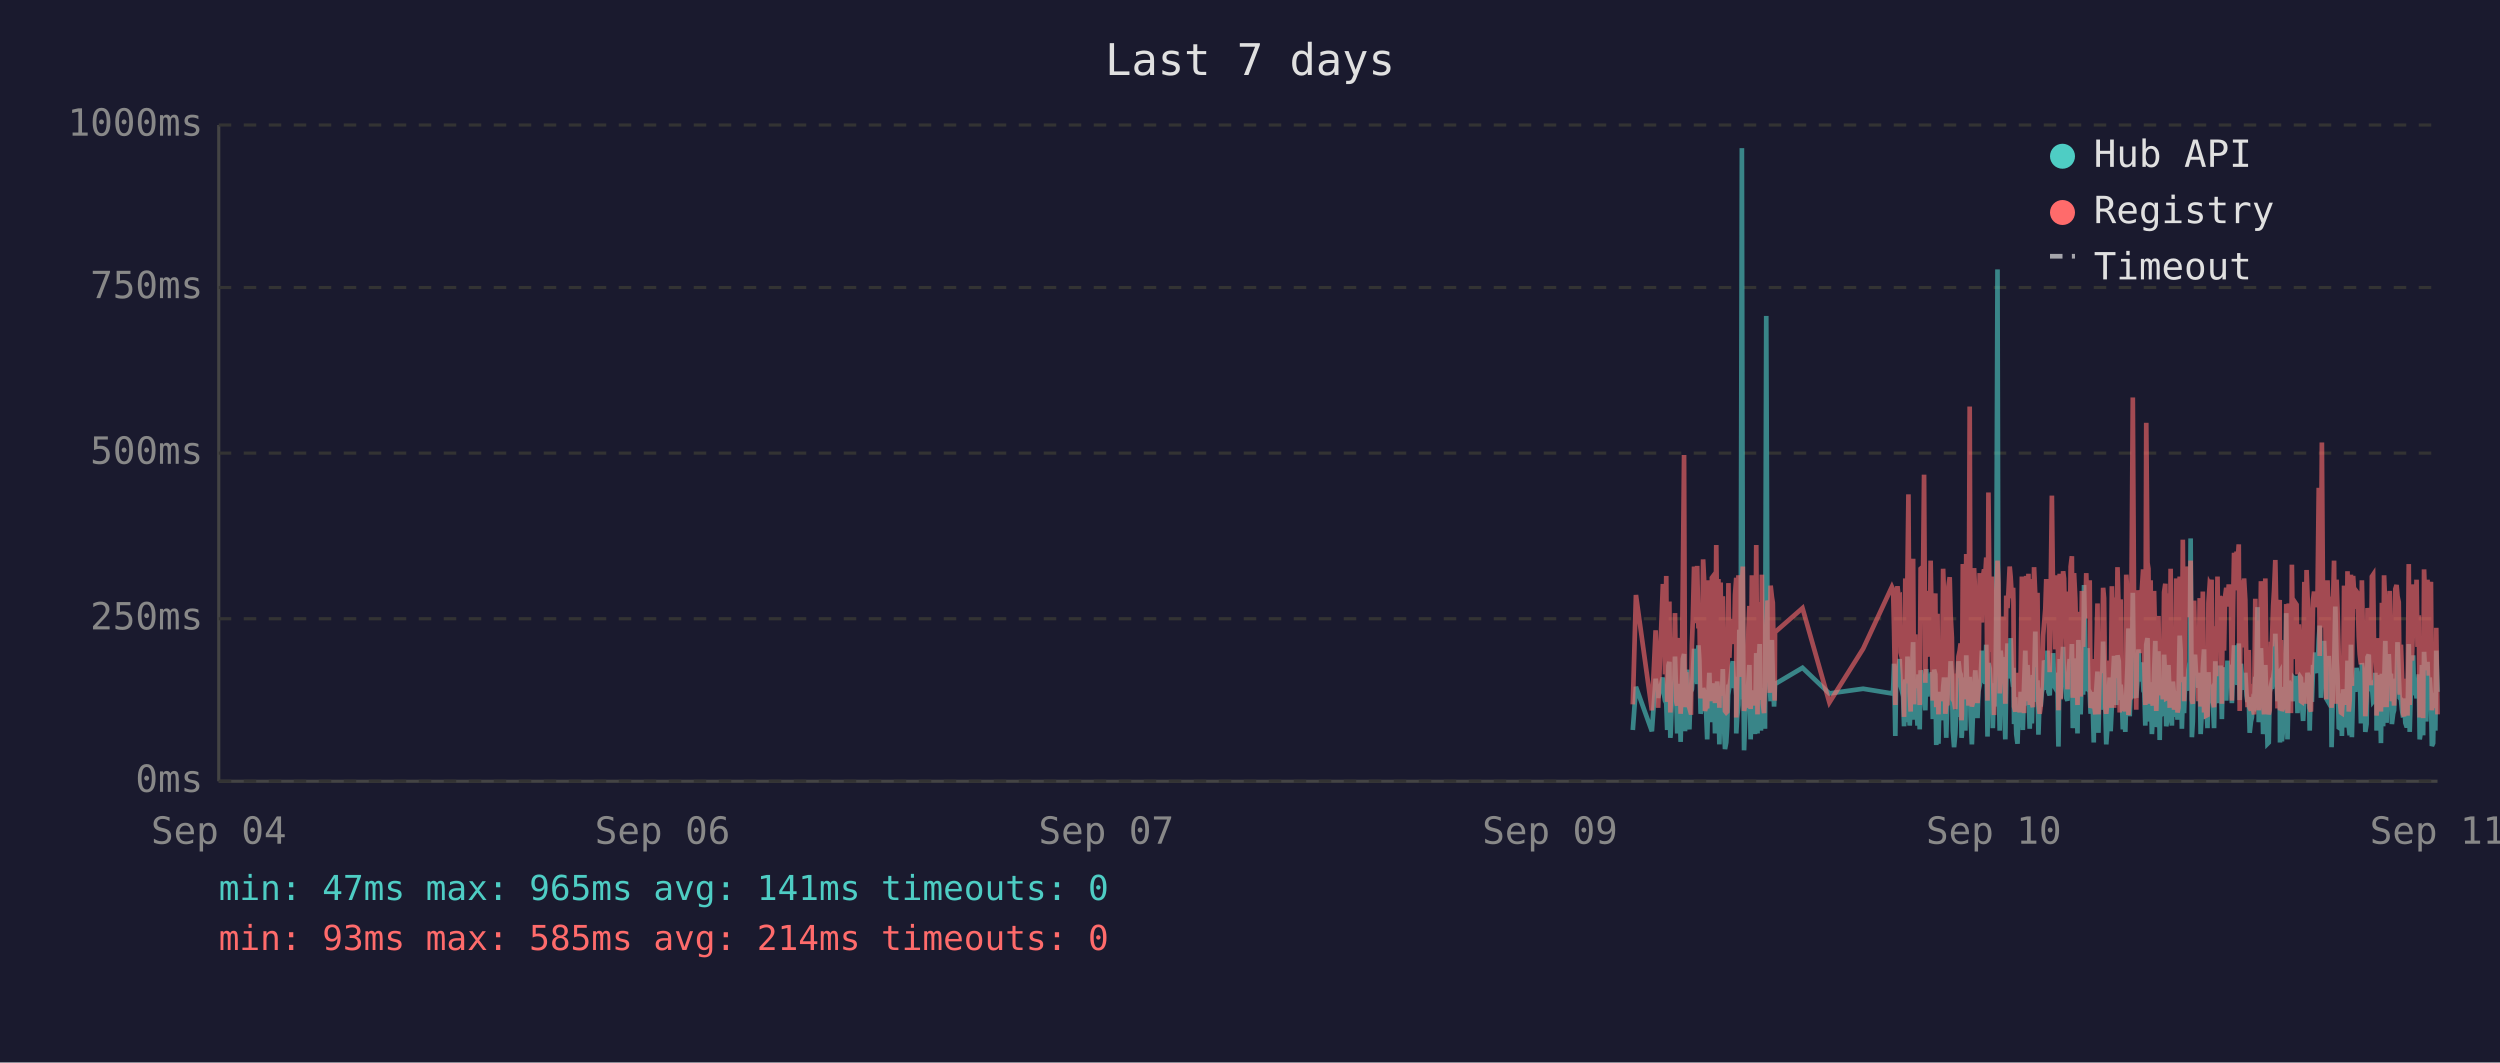
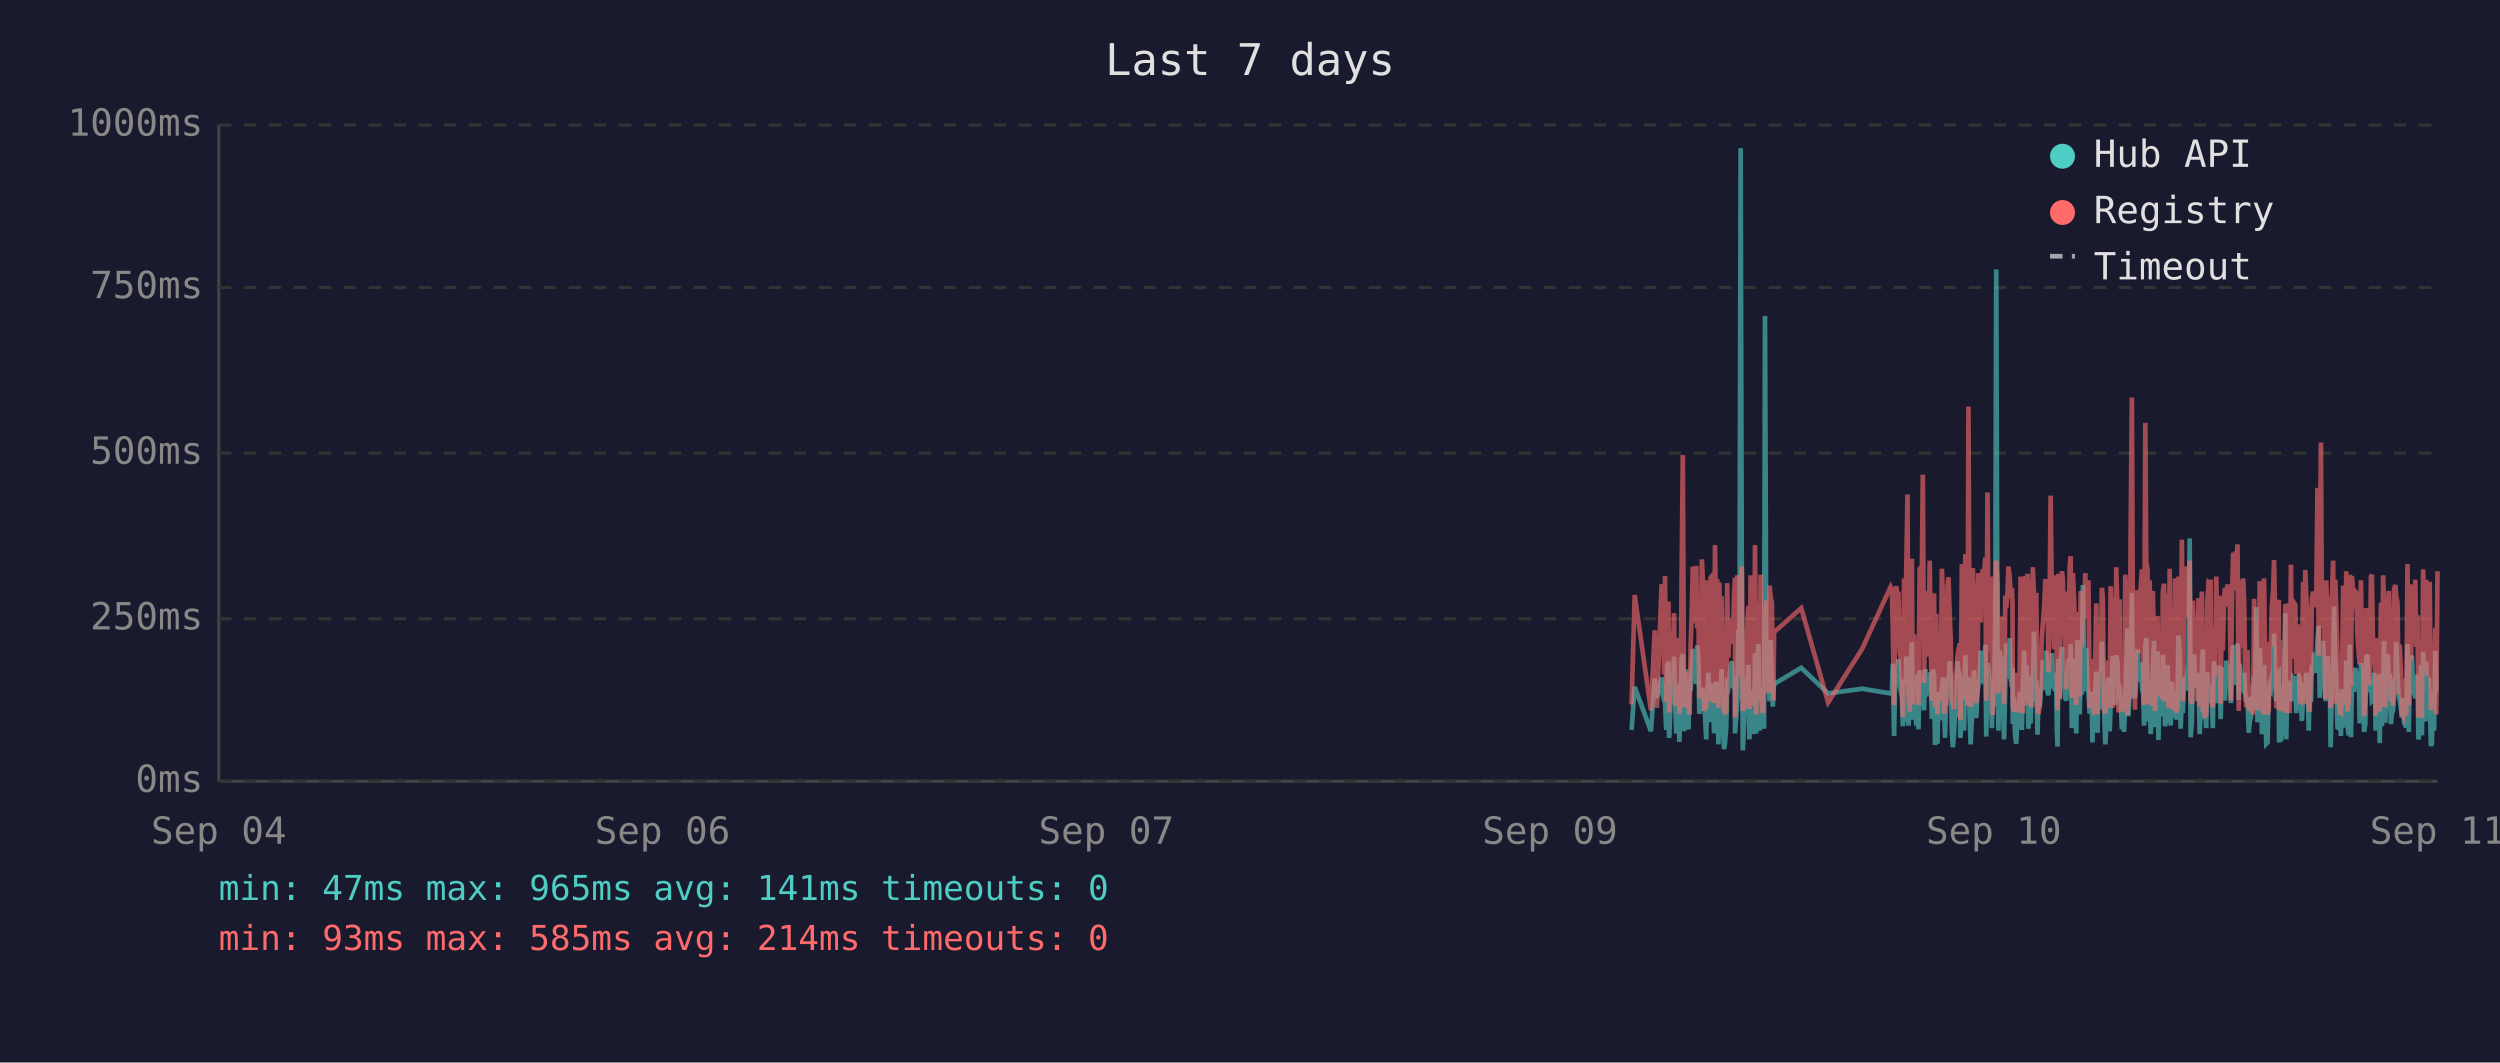
<svg xmlns="http://www.w3.org/2000/svg" viewBox="0 0 800 340" font-family="monospace" font-size="12">
  <rect width="800" height="340" fill="#1a1a2e" />
  <text x="400" y="24" fill="#e0e0e0" font-size="14" text-anchor="middle">Last 7 days</text>
  <line x1="70" y1="40" x2="70" y2="250" stroke="#444" stroke-width="1" />
  <line x1="70" y1="250" x2="780" y2="250" stroke="#444" stroke-width="1" />
  <line x1="70" y1="250" x2="780" y2="250" stroke="#333" stroke-width="1" stroke-dasharray="4" />
  <text x="65" y="250" fill="#888" text-anchor="end" dominant-baseline="middle">0ms</text>
  <line x1="70" y1="198" x2="780" y2="198" stroke="#333" stroke-width="1" stroke-dasharray="4" />
  <text x="65" y="198" fill="#888" text-anchor="end" dominant-baseline="middle">250ms</text>
  <line x1="70" y1="145" x2="780" y2="145" stroke="#333" stroke-width="1" stroke-dasharray="4" />
  <text x="65" y="145" fill="#888" text-anchor="end" dominant-baseline="middle">500ms</text>
  <line x1="70" y1="92" x2="780" y2="92" stroke="#333" stroke-width="1" stroke-dasharray="4" />
  <text x="65" y="92" fill="#888" text-anchor="end" dominant-baseline="middle">750ms</text>
  <line x1="70" y1="40" x2="780" y2="40" stroke="#333" stroke-width="1" stroke-dasharray="4" />
  <text x="65" y="40" fill="#888" text-anchor="end" dominant-baseline="middle">1000ms</text>
  <text x="70" y="270" fill="#888" text-anchor="middle">Sep 04</text>
  <text x="212" y="270" fill="#888" text-anchor="middle">Sep 06</text>
  <text x="354" y="270" fill="#888" text-anchor="middle">Sep 07</text>
  <text x="496" y="270" fill="#888" text-anchor="middle">Sep 09</text>
  <text x="638" y="270" fill="#888" text-anchor="middle">Sep 10</text>
  <text x="780" y="270" fill="#888" text-anchor="middle">Sep 11</text>
-   <polyline points="522.5,233.6 523.5,219.8 528.6,234.0 529.8,217.2 530.6,223.3 532.1,216.8 532.5,222.3 532.8,224.2 533.2,225.0 533.5,233.6 533.9,213.0 534.2,211.8 534.5,236.1 534.6,235.1 535.0,223.8 535.3,221.2 535.7,222.3 536.0,210.1 536.4,223.3 536.7,234.7 537.1,220.6 537.4,218.9 537.8,237.4 538.1,223.1 538.5,210.9 538.9,209.3 539.2,234.0 539.6,217.0 539.9,214.3 540.3,230.9 540.6,233.4 541.0,220.6 541.1,221.2 541.4,220.6 541.7,215.8 542.1,207.6 542.4,216.6 542.8,213.9 543.1,218.9 543.5,206.5 543.8,211.4 544.2,228.4 544.6,226.1 545.0,220.2 545.3,221.2 545.6,221.9 546.0,228.8 546.3,236.6 546.7,221.9 547.0,215.3 547.4,231.1 547.8,221.9 548.1,221.2 548.5,218.7 548.8,234.7 549.2,221.2 549.5,218.1 549.9,223.1 550.2,238.2 550.6,220.8 551.0,224.8 551.3,214.1 551.7,232.6 552.0,239.7 552.4,237.6 552.7,232.6 553.1,219.1 553.4,219.8 553.8,217.2 554.2,213.2 554.5,211.6 554.9,220.2 555.2,216.6 555.6,222.5 555.6,234.7 555.9,229.4 556.3,225.6 556.6,201.5 557.0,223.8 557.4,47.4 557.7,196.0 558.1,240.1 558.4,231.1 558.8,221.0 559.1,225.0 559.5,217.9 559.8,212.8 560.2,236.6 560.6,222.7 560.9,222.9 561.3,221.0 561.6,234.9 562.0,209.0 562.4,234.7 562.7,213.5 563.1,206.1 563.5,233.8 563.8,220.2 564.1,230.7 564.5,223.8 564.8,233.2 565.2,101.1 565.6,207.2 565.9,217.9 566.3,218.9 566.6,224.4 567.0,204.8 567.3,216.6 567.7,226.1 567.9,221.2 568.0,218.9 576.8,213.7 585.4,221.9 596.2,220.4 605.4,221.9 605.8,221.0 606.1,212.4 606.5,235.5 606.8,214.1 607.2,215.3 607.5,214.3 607.9,210.9 608.2,219.5 608.6,221.0 609.0,222.9 609.3,232.4 609.7,217.4 610.0,231.1 610.4,210.1 610.7,216.0 611.1,232.2 611.4,226.1 611.8,216.2 612.2,205.5 612.5,230.3 612.9,217.4 613.2,224.4 613.6,232.2 613.9,215.8 614.3,233.4 614.6,214.5 615.4,219.3 615.7,221.9 616.1,227.3 616.4,214.1 616.8,222.9 617.1,215.6 617.5,218.3 617.8,220.0 618.2,215.1 618.5,230.1 618.9,214.3 619.3,215.8 619.6,238.4 620.0,223.8 620.3,238.0 620.7,222.1 621.0,222.1 621.4,230.5 621.8,220.2 622.1,216.8 622.5,225.6 622.8,236.1 623.2,221.9 623.5,216.8 623.9,220.6 624.2,211.6 624.6,216.6 624.9,233.8 625.3,239.1 625.7,234.9 626.0,227.3 626.4,229.4 626.7,211.6 627.1,215.1 627.4,215.8 627.7,236.1 627.8,235.3 628.1,221.7 628.5,216.8 628.9,233.8 629.2,209.7 629.6,223.8 629.9,222.7 630.3,216.6 630.6,229.4 631.0,238.2 631.3,229.6 631.7,220.4 632.1,214.5 632.4,220.4 632.8,229.8 633.1,221.2 633.5,219.3 633.8,217.4 634.2,208.2 634.5,218.5 634.9,208.2 635.3,218.9 635.6,206.3 636.0,235.7 636.3,212.2 636.7,213.9 637.0,219.8 637.4,218.7 637.7,233.0 638.1,219.3 638.5,226.1 638.8,197.1 639.2,86.2 639.5,216.0 639.9,233.8 640.2,208.2 640.6,213.0 640.9,210.3 641.3,223.3 641.7,236.6 642.0,217.9 642.4,205.9 642.7,216.4 643.1,216.4 643.4,204.2 643.8,216.4 644.2,219.8 644.3,213.7 644.5,231.7 644.9,223.1 645.2,234.9 645.6,238.0 645.9,228.2 646.3,231.5 646.6,222.1 647.0,222.1 647.3,233.6 647.7,219.5 648.1,208.2 648.4,225.8 648.8,212.8 649.1,221.0 649.5,233.2 649.8,224.4 650.2,231.5 650.5,216.0 650.9,218.9 651.3,202.1 651.6,224.6 652.0,217.7 652.3,235.1 652.7,222.9 653.0,226.1 653.4,221.4 653.8,219.8 654.1,211.4 654.5,212.2 654.8,220.8 655.2,208.2 655.5,221.4 655.9,222.5 656.2,214.9 656.6,220.2 657.0,209.0 657.3,219.5 657.7,220.2 658.0,215.3 658.4,218.7 658.6,233.4 658.7,238.9 659.1,210.9 659.4,223.5 659.8,213.2 660.2,207.0 660.5,219.5 660.9,216.4 661.2,223.3 661.6,224.2 661.9,215.3 662.3,210.9 662.6,221.0 663.0,206.1 663.3,233.0 663.7,220.4 664.1,210.7 664.4,220.2 664.8,234.7 665.1,204.8 665.5,219.1 665.8,228.6 666.2,214.3 666.6,222.3 666.9,187.2 667.3,208.6 667.6,221.2 668.0,207.4 668.3,220.6 668.7,221.4 669.0,228.4 669.4,223.5 669.7,226.5 670.0,237.6 670.1,221.4 670.5,234.2 670.8,220.8 671.2,214.9 671.5,234.5 671.9,217.0 672.2,227.1 672.6,221.7 673.0,205.3 673.3,215.6 673.7,226.5 674.0,238.2 674.4,232.6 674.7,223.3 675.1,216.8 675.4,234.0 675.8,225.4 676.1,218.1 676.5,209.9 676.9,218.3 677.2,225.6 677.6,209.7 678.0,211.6 678.3,224.0 678.6,219.1 678.8,221.4 679.0,223.8 679.3,233.4 679.7,226.7 680.1,234.2 680.4,222.9 680.8,213.0 681.1,201.1 681.5,229.2 681.8,220.8 682.2,215.8 682.5,189.7 682.9,223.5 683.3,208.8 683.6,223.3 684.0,217.7 684.3,207.8 684.7,218.1 685.0,213.9 685.4,212.0 685.8,218.9 686.1,218.3 686.5,232.2 686.8,206.3 687.2,204.2 687.5,218.5 687.9,230.9 688.2,218.3 688.6,234.9 688.9,229.8 689.3,215.3 689.7,205.1 690.0,232.6 690.4,231.1 690.7,208.4 691.1,236.8 691.4,218.9 691.8,228.6 692.1,228.4 692.5,209.5 692.9,217.0 693.2,232.4 693.6,230.1 693.9,212.8 694.3,223.8 694.6,221.4 695.0,232.2 695.3,218.1 695.7,222.5 696.1,229.4 696.4,221.2 696.8,230.3 697.1,224.2 697.5,203.4 697.8,208.2 698.2,233.2 698.5,222.9 698.9,228.2 699.3,216.6 699.6,219.3 700.0,221.0 700.3,214.5 700.7,211.8 701.0,172.3 701.4,235.9 701.7,230.9 702.1,211.6 702.4,209.5 702.8,217.2 703.2,218.7 703.5,220.0 703.9,215.3 704.2,234.9 704.6,227.3 704.9,213.9 705.3,207.8 705.6,230.1 706.0,225.4 706.4,233.0 706.7,215.1 707.1,225.0 707.4,219.3 707.7,220.8 707.8,220.6 708.1,225.0 708.5,233.0 708.9,211.6 709.2,222.9 709.6,220.0 709.9,225.0 710.3,213.7 710.6,213.7 711.0,230.1 711.3,213.5 711.7,224.2 712.0,214.9 712.4,224.2 712.8,211.4 713.2,218.7 713.5,212.8 713.9,215.1 714.2,225.0 714.6,213.7 714.9,206.5 715.3,213.9 715.7,217.7 716.0,219.1 716.4,205.9 716.7,224.0 717.1,212.4 717.4,216.4 717.8,219.8 718.1,220.6 718.5,215.3 718.9,222.5 719.2,224.6 719.6,223.1 719.9,234.5 720.3,230.9 720.6,229.6 721.0,224.6 721.3,225.2 721.7,216.6 722.0,218.3 722.4,194.3 722.8,231.1 723.1,223.3 723.5,207.4 723.8,216.2 724.2,234.9 724.5,231.7 724.9,212.8 725.3,226.5 725.6,238.0 726.0,237.6 726.3,221.4 726.7,219.5 727.0,220.4 727.4,217.2 727.7,217.9 728.1,202.8 728.5,216.6 728.8,224.4 729.2,215.6 729.5,215.1 729.6,237.6 729.9,219.8 730.2,237.2 730.6,233.2 730.9,222.9 731.3,224.2 731.6,196.2 732.0,236.6 732.4,217.9 732.7,218.9 733.1,223.3 733.4,218.5 733.8,224.4 734.1,217.2 734.5,217.7 734.9,216.4 735.2,228.2 735.6,217.0 735.9,216.4 736.3,217.0 736.6,224.8 737.0,230.7 737.4,222.5 737.7,218.5 738.1,221.2 738.4,215.3 738.8,217.4 739.1,233.8 739.5,217.4 739.8,224.6 740.2,212.8 740.5,214.9 740.9,208.8 741.2,214.1 741.6,215.3 742.0,204.8 742.3,200.2 742.7,223.3 743.0,211.4 743.4,209.3 743.7,205.1 744.1,215.1 744.4,223.5 744.8,224.2 745.2,209.9 745.5,216.8 745.9,214.9 746.1,239.1 746.2,235.5 746.6,216.4 746.9,214.7 747.3,194.1 747.7,210.9 748.0,216.2 748.4,232.8 748.7,233.0 749.1,221.9 749.4,235.5 749.8,220.6 750.1,222.3 750.5,226.1 750.8,232.8 751.2,211.4 751.6,232.6 751.9,235.3 752.3,206.3 752.6,235.9 753.0,220.4 753.3,217.2 753.7,221.4 754.1,213.7 754.4,217.0 754.8,218.3 755.1,214.9 755.5,231.5 755.8,212.2 756.2,215.1 756.6,217.4 756.9,234.2 757.3,231.7 757.6,210.3 758.0,209.5 758.3,220.2 758.7,219.8 759.0,219.3 759.4,224.4 759.7,224.0 760.1,215.3 760.5,224.4 760.5,233.8 760.8,220.2 761.2,228.6 761.5,216.0 761.9,237.8 762.2,215.6 762.6,232.4 762.9,220.2 763.3,205.1 763.7,231.3 764.0,220.2 764.4,209.3 764.7,216.6 765.1,215.6 765.4,231.7 765.8,228.4 766.1,227.3 766.5,217.2 766.9,221.0 767.2,205.5 767.6,216.2 767.9,223.3 768.3,223.8 768.6,226.9 769.0,229.6 769.3,223.5 769.7,231.3 770.0,232.2 770.4,232.2 770.8,206.1 771.1,234.2 771.5,219.8 771.8,221.4 772.2,209.7 772.5,222.5 772.9,218.1 773.3,223.5 773.6,220.2 774.0,215.8 774.3,236.6 774.7,234.0 775.0,212.8 775.4,235.3 775.7,208.6 776.1,216.2 776.4,230.9 776.8,211.8 777.2,226.1 777.5,216.8 777.9,222.9 778.2,238.7 778.6,237.8 778.9,221.7 779.3,233.8 779.6,208.2 780.0,221.4" fill="none" stroke="#4ecdc4" stroke-width="1.5" opacity="0.6" />
-   <polyline points="522.5,225.4 523.5,190.4 528.6,227.3 529.8,201.7 530.6,226.5 532.1,187.6 532.5,187.6 532.8,215.8 533.2,184.3 533.5,224.6 533.9,206.3 534.2,192.5 534.5,228.0 534.6,225.8 535.0,209.0 535.3,204.0 535.7,209.0 536.0,196.2 536.4,224.4 536.7,225.8 537.1,206.1 537.4,204.2 537.8,228.4 538.1,222.3 538.5,186.0 538.9,145.6 539.2,226.3 539.6,215.1 539.9,226.3 540.3,224.2 540.6,226.5 541.0,228.0 541.1,228.0 541.4,206.5 541.7,198.1 542.1,181.3 542.4,193.1 542.8,199.4 543.1,181.1 543.5,201.1 543.8,196.7 544.2,223.5 544.6,214.9 545.0,179.0 545.3,185.3 545.6,227.5 546.0,225.8 546.3,226.7 546.7,185.7 547.0,209.5 547.4,224.4 547.8,184.9 548.1,184.5 548.5,206.3 548.8,225.0 549.2,174.4 549.5,200.7 549.9,185.3 550.2,226.5 550.6,186.4 551.0,222.7 551.3,190.8 551.7,216.6 552.0,227.5 552.4,228.0 552.7,227.7 553.1,186.6 553.4,210.5 553.8,200.2 554.2,200.4 554.5,198.1 554.9,206.1 555.2,190.4 555.6,184.9 555.6,229.6 555.9,217.7 556.3,184.1 556.6,188.3 557.0,216.6 557.4,187.8 557.7,181.3 558.1,227.5 558.4,225.6 558.8,207.4 559.1,226.5 559.5,201.3 559.8,193.9 560.2,226.9 560.6,184.1 560.9,209.0 561.3,185.5 561.6,225.8 562.0,174.4 562.4,228.6 562.7,192.7 563.1,197.5 563.5,224.0 563.8,183.9 564.1,225.0 564.5,228.2 564.8,216.0 565.2,209.9 565.6,192.2 565.9,193.3 566.3,221.7 566.6,187.4 567.0,191.0 567.3,192.9 567.7,217.2 567.9,224.2 568.0,202.3 576.8,194.6 585.4,224.8 596.2,207.6 605.4,187.8 605.8,188.7 606.1,201.7 606.5,225.6 606.8,191.0 607.2,187.6 607.5,190.8 607.9,190.6 608.2,208.8 608.6,210.5 609.0,216.0 609.3,229.4 609.7,185.1 610.0,218.7 610.4,182.8 610.7,158.2 611.1,221.7 611.4,227.7 611.8,191.8 612.2,178.8 612.5,225.4 612.9,203.0 613.2,219.5 613.6,219.3 613.9,205.3 614.3,225.6 614.6,182.0 615.4,181.3 615.7,151.9 616.1,218.5 616.4,189.1 616.8,208.0 617.1,207.4 617.5,210.1 617.8,179.4 618.2,202.1 618.5,224.2 618.9,194.3 619.3,189.9 619.6,226.3 620.0,196.4 620.3,228.6 620.7,206.5 621.0,217.4 621.4,224.4 621.8,182.0 622.1,191.4 622.5,228.4 622.8,225.4 623.2,225.2 623.5,187.6 623.9,184.7 624.2,196.7 624.6,204.0 624.9,223.8 625.3,224.4 625.7,226.9 626.0,215.6 626.4,216.8 626.7,210.1 627.1,208.2 627.4,205.9 627.7,230.5 627.8,228.4 628.1,180.5 628.5,186.4 628.9,223.8 629.2,177.3 629.6,184.7 629.9,225.8 630.3,130.1 630.6,217.2 631.0,226.1 631.3,224.8 631.7,181.8 632.1,190.8 632.4,201.7 632.8,225.0 633.1,221.0 633.5,183.4 633.8,192.7 634.2,199.2 634.5,184.9 634.9,182.2 635.3,183.9 635.6,178.4 636.0,224.2 636.3,157.6 636.7,197.7 637.0,208.6 637.4,184.5 637.7,214.1 638.1,228.8 638.5,206.5 638.8,194.6 639.2,179.4 639.5,186.6 639.9,221.9 640.2,214.1 640.6,203.6 640.9,197.3 641.3,208.8 641.7,225.2 642.0,190.6 642.4,194.6 642.7,189.5 643.1,181.3 643.4,184.5 643.8,191.4 644.2,188.1 644.3,192.7 644.5,226.1 644.9,227.7 645.2,225.0 645.6,223.5 645.9,215.3 646.3,228.0 646.6,215.1 647.0,184.5 647.3,215.3 647.7,228.2 648.1,197.3 648.4,184.3 648.8,224.4 649.1,183.6 649.5,225.6 649.8,185.3 650.2,224.8 650.5,226.3 650.9,181.5 651.3,190.8 651.6,213.5 652.0,189.7 652.3,225.0 652.7,228.4 653.0,226.3 653.4,217.7 653.8,203.4 654.1,199.6 654.5,194.8 654.8,185.3 655.2,199.4 655.5,188.9 655.9,215.1 656.2,190.6 656.6,158.6 657.0,192.7 657.3,187.8 657.7,207.8 658.0,195.0 658.4,184.1 658.6,216.0 658.7,227.3 659.1,183.6 659.4,223.8 659.8,194.3 660.2,182.8 660.5,185.1 660.9,202.3 661.2,204.4 661.6,220.6 661.9,189.3 662.3,207.8 662.6,181.3 663.0,178.0 663.3,223.3 663.7,183.4 664.1,191.6 664.4,204.0 664.8,225.6 665.1,195.8 665.5,210.1 665.8,222.9 666.2,189.1 666.6,207.0 666.9,191.2 667.3,197.5 667.6,183.4 668.0,197.9 668.3,193.5 668.7,185.7 669.0,226.5 669.4,225.4 669.7,210.9 670.0,226.7 670.1,225.2 670.5,228.6 670.8,210.1 671.2,193.1 671.5,228.6 671.9,214.7 672.2,214.9 672.6,214.5 673.0,188.1 673.3,191.4 673.7,226.3 674.0,228.4 674.4,223.8 674.7,211.4 675.1,216.8 675.4,226.5 675.8,187.6 676.1,203.4 676.5,226.5 676.9,191.2 677.2,217.0 677.6,181.5 678.0,196.2 678.3,228.0 678.6,191.8 678.8,225.8 679.0,225.8 679.3,227.5 679.7,218.3 680.1,227.7 680.4,183.9 680.8,190.6 681.1,228.8 681.5,222.9 681.8,223.8 682.2,170.4 682.5,127.2 682.9,196.0 683.3,199.6 683.6,227.1 684.0,188.9 684.3,191.6 684.7,209.0 685.0,192.5 685.4,188.5 685.8,182.2 686.1,209.0 686.5,225.6 686.8,135.3 687.2,180.1 687.5,182.0 687.9,225.2 688.2,185.7 688.6,223.8 688.9,225.8 689.3,189.1 689.7,207.0 690.0,227.5 690.4,216.0 690.7,197.1 691.1,222.5 691.4,214.5 691.8,217.2 692.1,223.8 692.5,189.5 692.9,186.8 693.2,223.5 693.6,223.3 693.9,189.9 694.3,226.5 694.6,182.0 695.0,224.2 695.3,205.3 695.7,227.1 696.1,224.0 696.4,185.1 696.8,228.0 697.1,226.5 697.5,184.5 697.8,207.2 698.2,218.3 698.5,172.7 698.9,224.4 699.3,195.0 699.6,189.7 700.0,181.3 700.3,185.1 700.7,197.5 701.0,179.4 701.4,224.0 701.7,225.2 702.1,192.2 702.4,205.9 702.8,207.4 703.2,210.5 703.5,224.4 703.9,191.4 704.2,226.1 704.6,218.3 704.9,189.3 705.3,228.0 705.6,209.0 706.0,229.0 706.4,228.8 706.7,192.9 707.1,187.0 707.4,187.6 707.7,185.5 707.8,208.0 708.1,224.6 708.5,226.3 708.9,200.4 709.2,216.4 709.6,184.5 709.9,207.2 710.3,190.8 710.6,191.8 711.0,225.2 711.3,190.8 711.7,208.2 712.0,191.2 712.4,188.1 712.8,194.1 713.2,187.0 713.5,193.1 713.9,189.7 714.2,224.2 714.6,193.3 714.9,176.9 715.3,188.9 715.7,176.5 716.0,180.7 716.4,174.2 716.7,227.5 717.1,185.7 717.4,191.0 717.8,207.2 718.1,185.1 718.5,192.0 718.9,216.6 719.2,226.3 719.6,208.0 719.9,226.5 720.3,227.3 720.6,218.9 721.0,227.1 721.3,228.6 721.7,191.6 722.0,227.1 722.4,198.6 722.8,227.3 723.1,218.9 723.5,186.0 723.8,191.0 724.2,224.6 724.5,228.6 724.9,185.1 725.3,217.4 725.6,223.8 726.0,228.6 726.3,227.3 726.7,206.1 727.0,206.1 727.4,193.9 727.7,188.9 728.1,179.2 728.5,200.0 728.8,226.7 729.2,193.9 729.5,192.0 729.6,227.3 729.9,204.8 730.2,227.5 730.6,226.5 730.9,225.4 731.3,226.7 731.6,193.3 732.0,228.2 732.4,193.1 732.7,209.0 733.1,228.2 733.4,180.7 733.8,210.9 734.1,197.7 734.5,192.9 734.9,193.5 735.2,215.8 735.6,199.8 735.9,207.2 736.3,224.4 736.6,224.6 737.0,214.7 737.4,186.2 737.7,225.2 738.1,182.4 738.4,190.6 738.8,197.5 739.1,226.5 739.5,227.7 739.8,212.0 740.2,191.8 740.5,189.3 740.9,194.3 741.2,191.4 741.6,191.4 742.0,156.1 742.3,209.9 742.7,184.3 743.0,141.6 743.4,198.8 743.7,200.7 744.1,195.8 744.4,223.8 744.8,185.7 745.2,197.7 745.5,191.0 745.9,193.5 746.1,226.5 746.2,223.1 746.6,191.6 746.9,179.4 747.3,225.2 747.7,185.5 748.0,194.6 748.4,209.9 748.7,224.2 749.1,228.0 749.4,228.2 749.8,222.5 750.1,187.4 750.5,200.2 750.8,225.6 751.2,182.8 751.6,227.7 751.9,224.0 752.3,183.9 752.6,219.5 753.0,184.3 753.3,189.3 753.7,194.8 754.1,189.3 754.4,189.7 754.8,203.8 755.1,209.3 755.5,212.6 755.8,185.7 756.2,206.5 756.6,207.4 756.9,229.2 757.3,222.7 757.6,194.6 758.0,196.9 758.3,204.0 758.7,219.3 759.0,184.5 759.4,183.9 759.7,208.4 760.1,209.5 760.5,215.1 760.5,229.0 760.8,204.2 761.2,216.2 761.5,208.2 761.9,227.7 762.2,192.9 762.6,226.3 762.9,184.1 763.3,194.3 763.7,226.3 764.0,207.8 764.4,197.3 764.7,189.1 765.1,204.4 765.4,224.4 765.8,217.4 766.1,225.8 766.5,188.5 766.9,187.2 767.2,190.8 767.6,192.7 767.9,222.3 768.3,206.3 768.6,214.9 769.0,228.4 769.3,229.2 769.7,223.8 770.0,217.2 770.4,229.0 770.8,180.5 771.1,225.6 771.5,187.0 771.8,211.4 772.2,199.4 772.5,187.0 772.9,201.3 773.3,185.5 773.6,207.0 774.0,196.9 774.3,229.6 774.7,214.5 775.0,210.3 775.4,229.8 775.7,182.2 776.1,194.1 776.4,214.5 776.8,185.5 777.2,216.2 777.5,189.3 777.9,186.2 778.2,227.3 778.6,219.3 778.9,225.0 779.3,226.5 779.6,200.9 780.0,228.6" fill="none" stroke="#ff6b6b" stroke-width="1.5" opacity="0.6" />
+   <polyline points="522.1,233.6 523.1,219.8 528.3,234.0 529.5,217.2 530.2,223.3 531.7,216.8 532.1,222.3 532.5,224.2 532.8,225.0 533.2,233.6 533.5,213.0 533.9,211.8 534.1,236.1 534.2,235.1 534.6,223.8 534.9,221.2 535.3,222.3 535.7,210.1 536.0,223.3 536.4,234.7 536.7,220.6 537.1,218.9 537.4,237.4 537.8,223.1 538.1,210.9 538.5,209.3 538.9,234.0 539.2,217.0 539.6,214.3 539.9,230.9 540.3,233.4 540.6,220.6 540.7,221.2 541.0,220.6 541.3,215.8 541.7,207.6 542.1,216.6 542.4,213.9 542.8,218.9 543.1,206.5 543.5,211.4 543.8,228.4 544.2,226.1 544.6,220.2 544.9,221.2 545.3,221.9 545.6,228.8 546.0,236.6 546.3,221.9 546.7,215.3 547.0,231.1 547.4,221.9 547.7,221.2 548.1,218.7 548.5,234.7 548.8,221.2 549.2,218.1 549.5,223.1 549.9,238.2 550.2,220.8 550.6,224.8 550.9,214.1 551.3,232.6 551.7,239.7 552.0,237.6 552.4,232.6 552.7,219.1 553.1,219.8 553.4,217.2 553.8,213.2 554.2,211.6 554.5,220.2 554.9,216.6 555.2,222.5 555.2,234.7 555.6,229.4 555.9,225.6 556.3,201.5 556.6,223.8 557.0,47.4 557.4,196.0 557.7,240.1 558.1,231.1 558.4,221.0 558.8,225.0 559.1,217.9 559.5,212.8 559.8,236.6 560.2,222.7 560.6,222.9 560.9,221.0 561.3,234.9 561.6,209.0 562.0,234.7 562.3,213.5 562.7,206.1 563.1,233.8 563.4,220.2 563.8,230.7 564.1,223.8 564.5,233.2 564.8,101.1 565.2,207.2 565.5,217.9 565.9,218.9 566.3,224.4 566.6,204.8 567.0,216.6 567.3,226.1 567.5,221.2 567.7,218.9 576.4,213.7 585.0,221.9 595.9,220.4 605.0,221.9 605.4,221.0 605.7,212.4 606.1,235.5 606.5,214.1 606.8,215.3 607.2,214.3 607.5,210.9 607.9,219.5 608.2,221.0 608.6,222.9 608.9,232.4 609.3,217.4 609.7,231.1 610.0,210.1 610.4,216.0 610.7,232.2 611.1,226.1 611.4,216.2 611.8,205.5 612.1,230.3 612.5,217.4 612.9,224.4 613.2,232.2 613.6,215.8 613.9,233.4 614.3,214.5 615.0,219.3 615.3,221.9 615.7,227.3 616.1,214.1 616.4,222.9 616.8,215.6 617.1,218.3 617.5,220.0 617.8,215.1 618.2,230.1 618.5,214.3 618.9,215.8 619.2,238.4 619.6,223.8 620.0,238.0 620.3,222.1 620.7,222.1 621.0,230.5 621.4,220.2 621.7,216.8 622.1,225.6 622.4,236.1 622.8,221.9 623.2,216.8 623.5,220.6 623.9,211.6 624.2,216.6 624.6,233.8 624.9,239.1 625.3,234.9 625.6,227.3 626.0,229.4 626.4,211.6 626.7,215.1 627.1,215.8 627.3,236.1 627.4,235.3 627.8,221.7 628.1,216.8 628.5,233.8 628.9,209.7 629.2,223.8 629.6,222.7 629.9,216.6 630.3,229.4 630.6,238.2 631.0,229.6 631.3,220.4 631.7,214.5 632.0,220.4 632.4,229.8 632.8,221.2 633.1,219.3 633.5,217.4 633.8,208.2 634.2,218.5 634.5,208.2 634.9,218.9 635.3,206.3 635.6,235.7 636.0,212.2 636.3,213.9 636.7,219.8 637.0,218.7 637.4,233.0 637.7,219.3 638.1,226.1 638.5,197.1 638.8,86.2 639.2,216.0 639.5,233.8 639.9,208.2 640.2,213.0 640.6,210.3 640.9,223.3 641.3,236.6 641.7,217.9 642.0,205.9 642.4,216.4 642.7,216.4 643.1,204.2 643.4,216.4 643.8,219.8 644.0,213.7 644.1,231.7 644.5,223.1 644.8,234.9 645.2,238.0 645.6,228.2 645.9,231.5 646.3,222.1 646.6,222.1 647.0,233.6 647.3,219.5 647.7,208.2 648.1,225.8 648.4,212.8 648.8,221.0 649.1,233.2 649.5,224.4 649.8,231.5 650.2,216.0 650.5,218.9 650.9,202.1 651.3,224.6 651.6,217.7 652.0,235.1 652.3,222.9 652.7,226.1 653.0,221.4 653.4,219.8 653.7,211.4 654.1,212.2 654.5,220.8 654.8,208.2 655.2,221.4 655.5,222.5 655.9,214.9 656.2,220.2 656.6,209.0 656.9,219.5 657.3,220.2 657.7,215.3 658.0,218.7 658.2,233.4 658.4,238.9 658.7,210.9 659.1,223.5 659.4,213.2 659.8,207.0 660.1,219.5 660.5,216.4 660.9,223.3 661.2,224.2 661.6,215.3 661.9,210.9 662.3,221.0 662.6,206.1 663.0,233.0 663.3,220.4 663.7,210.7 664.1,220.2 664.4,234.7 664.8,204.8 665.1,219.1 665.5,228.6 665.8,214.3 666.2,222.3 666.5,187.2 666.9,208.6 667.3,221.2 667.6,207.4 668.0,220.6 668.3,221.4 668.7,228.4 669.0,223.5 669.4,226.5 669.6,237.6 669.7,221.4 670.1,234.2 670.5,220.8 670.8,214.9 671.2,234.5 671.5,217.0 671.9,227.1 672.2,221.7 672.6,205.3 672.9,215.6 673.3,226.5 673.7,238.2 674.0,232.6 674.4,223.3 674.7,216.8 675.1,234.0 675.4,225.4 675.8,218.1 676.1,209.9 676.5,218.3 676.9,225.6 677.2,209.7 677.6,211.6 677.9,224.0 678.3,219.1 678.4,221.4 678.6,223.8 679.0,233.4 679.3,226.7 679.7,234.2 680.1,222.9 680.4,213.0 680.8,201.1 681.1,229.2 681.5,220.8 681.8,215.8 682.2,189.7 682.5,223.5 682.9,208.8 683.2,223.3 683.6,217.7 684.0,207.8 684.3,218.1 684.7,213.9 685.0,212.0 685.4,218.9 685.7,218.3 686.1,232.2 686.5,206.3 686.8,204.2 687.2,218.5 687.5,230.9 687.9,218.3 688.2,234.9 688.6,229.8 688.9,215.3 689.3,205.1 689.6,232.6 690.0,231.1 690.4,208.4 690.7,236.8 691.1,218.9 691.4,228.6 691.8,228.4 692.1,209.5 692.5,217.0 692.8,232.4 693.2,230.1 693.6,212.8 693.9,223.8 694.3,221.4 694.6,232.2 695.0,218.1 695.3,222.5 695.7,229.4 696.0,221.2 696.4,230.3 696.8,224.2 697.1,203.4 697.5,208.2 697.8,233.2 698.2,222.9 698.5,228.2 698.9,216.6 699.3,219.3 699.6,221.0 700.0,214.5 700.3,211.8 700.7,172.3 701.0,235.9 701.4,230.9 701.7,211.6 702.1,209.5 702.4,217.2 702.8,218.7 703.1,220.0 703.5,215.3 703.9,234.9 704.2,227.3 704.6,213.9 704.9,207.8 705.3,230.1 705.6,225.4 706.0,233.0 706.3,215.1 706.7,225.0 707.1,219.3 707.4,220.8 707.4,220.6 707.8,225.0 708.1,233.0 708.5,211.6 708.8,222.9 709.2,220.0 709.6,225.0 709.9,213.7 710.3,213.7 710.6,230.1 711.0,213.5 711.3,224.2 711.7,214.9 712.0,224.2 712.4,211.4 712.8,218.7 713.2,212.8 713.5,215.1 713.9,225.0 714.2,213.7 714.6,206.5 714.9,213.9 715.3,217.7 715.6,219.1 716.0,205.9 716.4,224.0 716.7,212.4 717.1,216.4 717.4,219.8 717.8,220.6 718.1,215.3 718.5,222.5 718.8,224.6 719.2,223.1 719.6,234.5 719.9,230.9 720.3,229.6 720.6,224.6 721.0,225.2 721.3,216.6 721.7,218.3 722.0,194.3 722.4,231.1 722.8,223.3 723.1,207.4 723.5,216.2 723.8,234.9 724.2,231.7 724.5,212.8 724.9,226.5 725.2,238.0 725.6,237.6 726.0,221.4 726.3,219.5 726.7,220.4 727.0,217.2 727.4,217.9 727.7,202.8 728.1,216.6 728.4,224.4 728.8,215.6 729.2,215.1 729.3,237.6 729.5,219.8 729.9,237.2 730.2,233.2 730.6,222.9 730.9,224.2 731.3,196.2 731.6,236.6 732.0,217.9 732.3,218.9 732.7,223.3 733.1,218.5 733.4,224.4 733.8,217.2 734.1,217.7 734.5,216.4 734.8,228.2 735.2,217.0 735.6,216.4 735.9,217.0 736.3,224.8 736.6,230.7 737.0,222.5 737.3,218.5 737.7,221.2 738.0,215.3 738.4,217.4 738.8,233.8 739.1,217.4 739.5,224.6 739.8,212.8 740.2,214.9 740.5,208.8 740.9,214.1 741.2,215.3 741.6,204.8 742.0,200.2 742.3,223.3 742.7,211.4 743.0,209.3 743.4,205.1 743.7,215.1 744.1,223.5 744.4,224.2 744.8,209.9 745.2,216.8 745.5,214.9 745.8,239.1 745.9,235.5 746.2,216.4 746.6,214.7 746.9,194.1 747.3,210.9 747.6,216.2 748.0,232.8 748.4,233.0 748.7,221.9 749.1,235.5 749.4,220.6 749.8,222.3 750.1,226.1 750.5,232.8 750.8,211.4 751.2,232.6 751.6,235.3 751.9,206.3 752.3,235.9 752.6,220.4 753.0,217.2 753.3,221.4 753.7,213.7 754.0,217.0 754.4,218.3 754.8,214.9 755.1,231.5 755.5,212.2 755.8,215.1 756.2,217.4 756.5,234.2 756.9,231.7 757.2,210.3 757.6,209.5 758.0,220.2 758.3,219.8 758.7,219.3 759.0,224.4 759.4,224.0 759.7,215.3 760.1,224.4 760.2,233.8 760.4,220.2 760.8,228.6 761.2,216.0 761.5,237.8 761.9,215.6 762.2,232.4 762.6,220.2 762.9,205.1 763.3,231.3 763.6,220.2 764.0,209.3 764.4,216.6 764.7,215.6 765.1,231.7 765.4,228.4 765.8,227.3 766.1,217.2 766.5,221.0 766.8,205.5 767.2,216.2 767.6,223.3 767.9,223.8 768.3,226.9 768.6,229.6 769.0,223.5 769.3,231.3 769.7,232.2 770.0,232.2 770.4,206.1 770.8,234.2 771.1,219.8 771.5,221.4 771.8,209.7 772.2,222.5 772.5,218.1 772.9,223.5 773.2,220.2 773.6,215.8 773.9,236.6 774.3,234.0 774.7,212.8 775.0,235.3 775.4,208.6 775.7,216.2 776.1,230.9 776.4,211.8 776.8,226.1 777.2,216.8 777.5,222.9 777.9,238.7 778.2,237.8 778.6,221.7 778.9,233.8 779.3,208.2 779.6,221.4 780.0,221.4" fill="none" stroke="#4ecdc4" stroke-width="1.5" opacity="0.6" />
+   <polyline points="522.1,225.4 523.1,190.4 528.3,227.3 529.5,201.7 530.2,226.5 531.7,187.6 532.1,187.6 532.5,215.8 532.8,184.3 533.2,224.6 533.5,206.3 533.9,192.5 534.1,228.0 534.2,225.8 534.6,209.0 534.9,204.0 535.3,209.0 535.7,196.2 536.0,224.4 536.4,225.8 536.7,206.1 537.1,204.2 537.4,228.4 537.8,222.3 538.1,186.0 538.5,145.6 538.9,226.3 539.2,215.1 539.6,226.3 539.9,224.2 540.3,226.5 540.6,228.0 540.7,228.0 541.0,206.5 541.3,198.1 541.7,181.3 542.1,193.1 542.4,199.4 542.8,181.1 543.1,201.1 543.5,196.7 543.8,223.5 544.2,214.9 544.6,179.0 544.9,185.3 545.3,227.5 545.6,225.8 546.0,226.7 546.3,185.7 546.7,209.5 547.0,224.4 547.4,184.9 547.7,184.5 548.1,206.3 548.5,225.0 548.8,174.4 549.2,200.7 549.5,185.3 549.9,226.5 550.2,186.4 550.6,222.7 550.9,190.8 551.3,216.6 551.7,227.5 552.0,228.0 552.4,227.7 552.7,186.6 553.1,210.5 553.4,200.2 553.8,200.4 554.2,198.1 554.5,206.1 554.9,190.4 555.2,184.9 555.2,229.6 555.6,217.7 555.9,184.1 556.3,188.3 556.6,216.6 557.0,187.8 557.4,181.3 557.7,227.5 558.1,225.6 558.4,207.4 558.8,226.5 559.1,201.3 559.5,193.9 559.8,226.9 560.2,184.1 560.6,209.0 560.9,185.5 561.3,225.8 561.6,174.4 562.0,228.6 562.3,192.7 562.7,197.5 563.1,224.0 563.4,183.9 563.8,225.0 564.1,228.2 564.5,216.0 564.8,209.9 565.2,192.2 565.5,193.3 565.9,221.7 566.3,187.4 566.6,191.0 567.0,192.9 567.3,217.2 567.5,224.2 567.7,202.3 576.4,194.6 585.0,224.8 595.9,207.6 605.0,187.8 605.4,188.7 605.7,201.7 606.1,225.6 606.5,191.0 606.8,187.6 607.2,190.8 607.5,190.6 607.9,208.8 608.2,210.5 608.6,216.0 608.9,229.4 609.3,185.1 609.7,218.7 610.0,182.8 610.4,158.2 610.7,221.7 611.1,227.7 611.4,191.8 611.8,178.8 612.1,225.4 612.5,203.0 612.9,219.5 613.2,219.3 613.6,205.3 613.9,225.6 614.3,182.0 615.0,181.3 615.3,151.9 615.7,218.5 616.1,189.1 616.4,208.0 616.8,207.4 617.1,210.1 617.5,179.4 617.8,202.1 618.2,224.2 618.5,194.3 618.9,189.9 619.2,226.3 619.6,196.4 620.0,228.6 620.3,206.5 620.7,217.4 621.0,224.4 621.4,182.0 621.7,191.4 622.1,228.4 622.4,225.4 622.8,225.2 623.2,187.6 623.5,184.7 623.9,196.7 624.2,204.0 624.6,223.8 624.9,224.4 625.3,226.9 625.6,215.6 626.0,216.8 626.4,210.1 626.7,208.2 627.1,205.9 627.3,230.5 627.4,228.4 627.8,180.5 628.1,186.4 628.5,223.8 628.9,177.3 629.2,184.7 629.6,225.8 629.9,130.1 630.3,217.2 630.6,226.1 631.0,224.8 631.3,181.8 631.7,190.8 632.0,201.7 632.4,225.0 632.8,221.0 633.1,183.4 633.5,192.7 633.8,199.2 634.2,184.9 634.5,182.2 634.9,183.9 635.3,178.4 635.6,224.2 636.0,157.6 636.3,197.7 636.7,208.6 637.0,184.5 637.4,214.1 637.7,228.8 638.1,206.5 638.5,194.6 638.8,179.4 639.2,186.6 639.5,221.9 639.9,214.1 640.2,203.6 640.6,197.3 640.9,208.8 641.3,225.2 641.7,190.6 642.0,194.6 642.4,189.5 642.7,181.3 643.1,184.5 643.4,191.4 643.8,188.1 644.0,192.7 644.1,226.1 644.5,227.7 644.8,225.0 645.2,223.5 645.6,215.3 645.9,228.0 646.3,215.1 646.6,184.5 647.0,215.3 647.3,228.2 647.7,197.3 648.1,184.3 648.4,224.4 648.8,183.6 649.1,225.6 649.5,185.3 649.8,224.8 650.2,226.3 650.5,181.5 650.9,190.8 651.3,213.5 651.6,189.7 652.0,225.0 652.3,228.4 652.7,226.3 653.0,217.7 653.4,203.4 653.7,199.6 654.1,194.8 654.5,185.3 654.8,199.4 655.2,188.9 655.5,215.1 655.9,190.6 656.2,158.6 656.6,192.7 656.9,187.8 657.3,207.8 657.7,195.0 658.0,184.1 658.2,216.0 658.4,227.3 658.7,183.6 659.1,223.8 659.4,194.3 659.8,182.8 660.1,185.1 660.5,202.3 660.9,204.4 661.2,220.6 661.6,189.3 661.9,207.8 662.3,181.3 662.6,178.0 663.0,223.3 663.3,183.4 663.7,191.6 664.1,204.0 664.4,225.6 664.8,195.8 665.1,210.1 665.5,222.9 665.8,189.1 666.2,207.0 666.5,191.2 666.9,197.5 667.3,183.4 667.6,197.9 668.0,193.5 668.3,185.7 668.7,226.5 669.0,225.4 669.4,210.9 669.6,226.7 669.7,225.2 670.1,228.6 670.5,210.1 670.8,193.1 671.2,228.6 671.5,214.7 671.9,214.9 672.2,214.5 672.6,188.1 672.9,191.4 673.3,226.3 673.7,228.4 674.0,223.8 674.4,211.4 674.7,216.8 675.1,226.5 675.4,187.6 675.8,203.4 676.1,226.5 676.5,191.2 676.9,217.0 677.2,181.5 677.6,196.2 677.9,228.0 678.3,191.8 678.4,225.8 678.6,225.8 679.0,227.5 679.3,218.3 679.7,227.7 680.1,183.9 680.4,190.6 680.8,228.8 681.1,222.9 681.5,223.8 681.8,170.4 682.2,127.2 682.5,196.0 682.9,199.6 683.2,227.1 683.6,188.9 684.0,191.6 684.3,209.0 684.7,192.5 685.0,188.5 685.4,182.2 685.7,209.0 686.1,225.6 686.5,135.3 686.8,180.1 687.2,182.0 687.5,225.2 687.9,185.7 688.2,223.8 688.6,225.8 688.9,189.1 689.3,207.0 689.6,227.5 690.0,216.0 690.4,197.1 690.7,222.5 691.1,214.5 691.4,217.2 691.8,223.8 692.1,189.5 692.5,186.8 692.8,223.5 693.2,223.3 693.6,189.9 693.9,226.5 694.3,182.0 694.6,224.2 695.0,205.3 695.3,227.1 695.7,224.0 696.0,185.1 696.4,228.0 696.8,226.5 697.1,184.5 697.5,207.2 697.8,218.3 698.2,172.7 698.5,224.4 698.9,195.0 699.3,189.7 699.6,181.3 700.0,185.1 700.3,197.5 700.7,179.4 701.0,224.0 701.4,225.2 701.7,192.2 702.1,205.9 702.4,207.4 702.8,210.5 703.1,224.4 703.5,191.4 703.9,226.1 704.2,218.3 704.6,189.3 704.9,228.0 705.3,209.0 705.6,229.0 706.0,228.8 706.3,192.9 706.7,187.0 707.1,187.6 707.4,185.5 707.4,208.0 707.8,224.6 708.1,226.3 708.5,200.4 708.8,216.4 709.2,184.5 709.6,207.2 709.9,190.8 710.3,191.8 710.6,225.2 711.0,190.8 711.3,208.2 711.7,191.2 712.0,188.1 712.4,194.1 712.8,187.0 713.2,193.1 713.5,189.7 713.9,224.2 714.2,193.3 714.6,176.9 714.9,188.9 715.3,176.5 715.6,180.7 716.0,174.2 716.4,227.5 716.7,185.7 717.1,191.0 717.4,207.2 717.8,185.1 718.1,192.0 718.5,216.6 718.8,226.3 719.2,208.0 719.6,226.5 719.9,227.3 720.3,218.9 720.6,227.1 721.0,228.6 721.3,191.6 721.7,227.1 722.0,198.6 722.4,227.3 722.8,218.9 723.1,186.0 723.5,191.0 723.8,224.6 724.2,228.6 724.5,185.1 724.9,217.4 725.2,223.8 725.6,228.6 726.0,227.3 726.3,206.1 726.7,206.1 727.0,193.9 727.4,188.9 727.7,179.2 728.1,200.0 728.4,226.7 728.8,193.9 729.2,192.0 729.3,227.3 729.5,204.8 729.9,227.5 730.2,226.5 730.6,225.4 730.9,226.7 731.3,193.3 731.6,228.2 732.0,193.1 732.3,209.0 732.7,228.2 733.1,180.7 733.4,210.9 733.8,197.7 734.1,192.9 734.5,193.5 734.8,215.8 735.2,199.8 735.6,207.2 735.9,224.4 736.3,224.6 736.6,214.7 737.0,186.2 737.3,225.2 737.7,182.4 738.0,190.6 738.4,197.5 738.8,226.5 739.1,227.7 739.5,212.0 739.8,191.8 740.2,189.3 740.5,194.3 740.9,191.4 741.2,191.4 741.6,156.1 742.0,209.9 742.3,184.3 742.7,141.6 743.0,198.8 743.4,200.7 743.7,195.8 744.1,223.8 744.4,185.7 744.8,197.7 745.2,191.0 745.5,193.5 745.8,226.5 745.9,223.1 746.2,191.6 746.6,179.4 746.9,225.2 747.3,185.5 747.6,194.6 748.0,209.9 748.4,224.2 748.7,228.0 749.1,228.2 749.4,222.5 749.8,187.4 750.1,200.2 750.5,225.6 750.8,182.8 751.2,227.7 751.6,224.0 751.9,183.9 752.3,219.5 752.6,184.3 753.0,189.3 753.3,194.8 753.7,189.3 754.0,189.7 754.4,203.8 754.8,209.3 755.1,212.6 755.5,185.7 755.8,206.5 756.2,207.4 756.5,229.2 756.9,222.7 757.2,194.6 757.6,196.9 758.0,204.0 758.3,219.3 758.7,184.5 759.0,183.9 759.4,208.4 759.7,209.5 760.1,215.1 760.2,229.0 760.4,204.2 760.8,216.2 761.2,208.2 761.5,227.7 761.9,192.9 762.2,226.3 762.6,184.1 762.9,194.3 763.3,226.3 763.6,207.8 764.0,197.3 764.4,189.1 764.7,204.4 765.1,224.4 765.4,217.4 765.8,225.8 766.1,188.5 766.5,187.2 766.8,190.8 767.2,192.7 767.6,222.3 767.9,206.3 768.3,214.9 768.6,228.4 769.0,229.2 769.3,223.8 769.7,217.2 770.0,229.0 770.4,180.5 770.8,225.6 771.1,187.0 771.5,211.4 771.8,199.4 772.2,187.0 772.5,201.3 772.9,185.5 773.2,207.0 773.6,196.9 773.9,229.6 774.3,214.5 774.7,210.3 775.0,229.8 775.4,182.2 775.7,194.1 776.1,214.5 776.4,185.5 776.8,216.2 777.2,189.3 777.5,186.2 777.9,227.3 778.2,219.3 778.6,225.0 778.9,226.5 779.3,200.9 779.6,228.6 780.0,182.8" fill="none" stroke="#ff6b6b" stroke-width="1.5" opacity="0.6" />
  <circle cx="660" cy="50" r="4" fill="#4ecdc4" />
  <text x="670" y="50" fill="#e0e0e0" dominant-baseline="middle">Hub API</text>
  <circle cx="660" cy="68" r="4" fill="#ff6b6b" />
  <text x="670" y="68" fill="#e0e0e0" dominant-baseline="middle">Registry</text>
  <line x1="656" y1="82" x2="664" y2="82" stroke="#e0e0e0" stroke-width="1.5" stroke-dasharray="4,3" opacity="0.7" />
  <text x="670" y="86" fill="#e0e0e0" dominant-baseline="middle">Timeout</text>
  <text x="70" y="288" fill="#4ecdc4" font-size="11">min: 47ms  max: 965ms  avg: 141ms  timeouts: 0</text>
  <text x="70" y="304" fill="#ff6b6b" font-size="11">min: 93ms  max: 585ms  avg: 214ms  timeouts: 0</text>
</svg>
